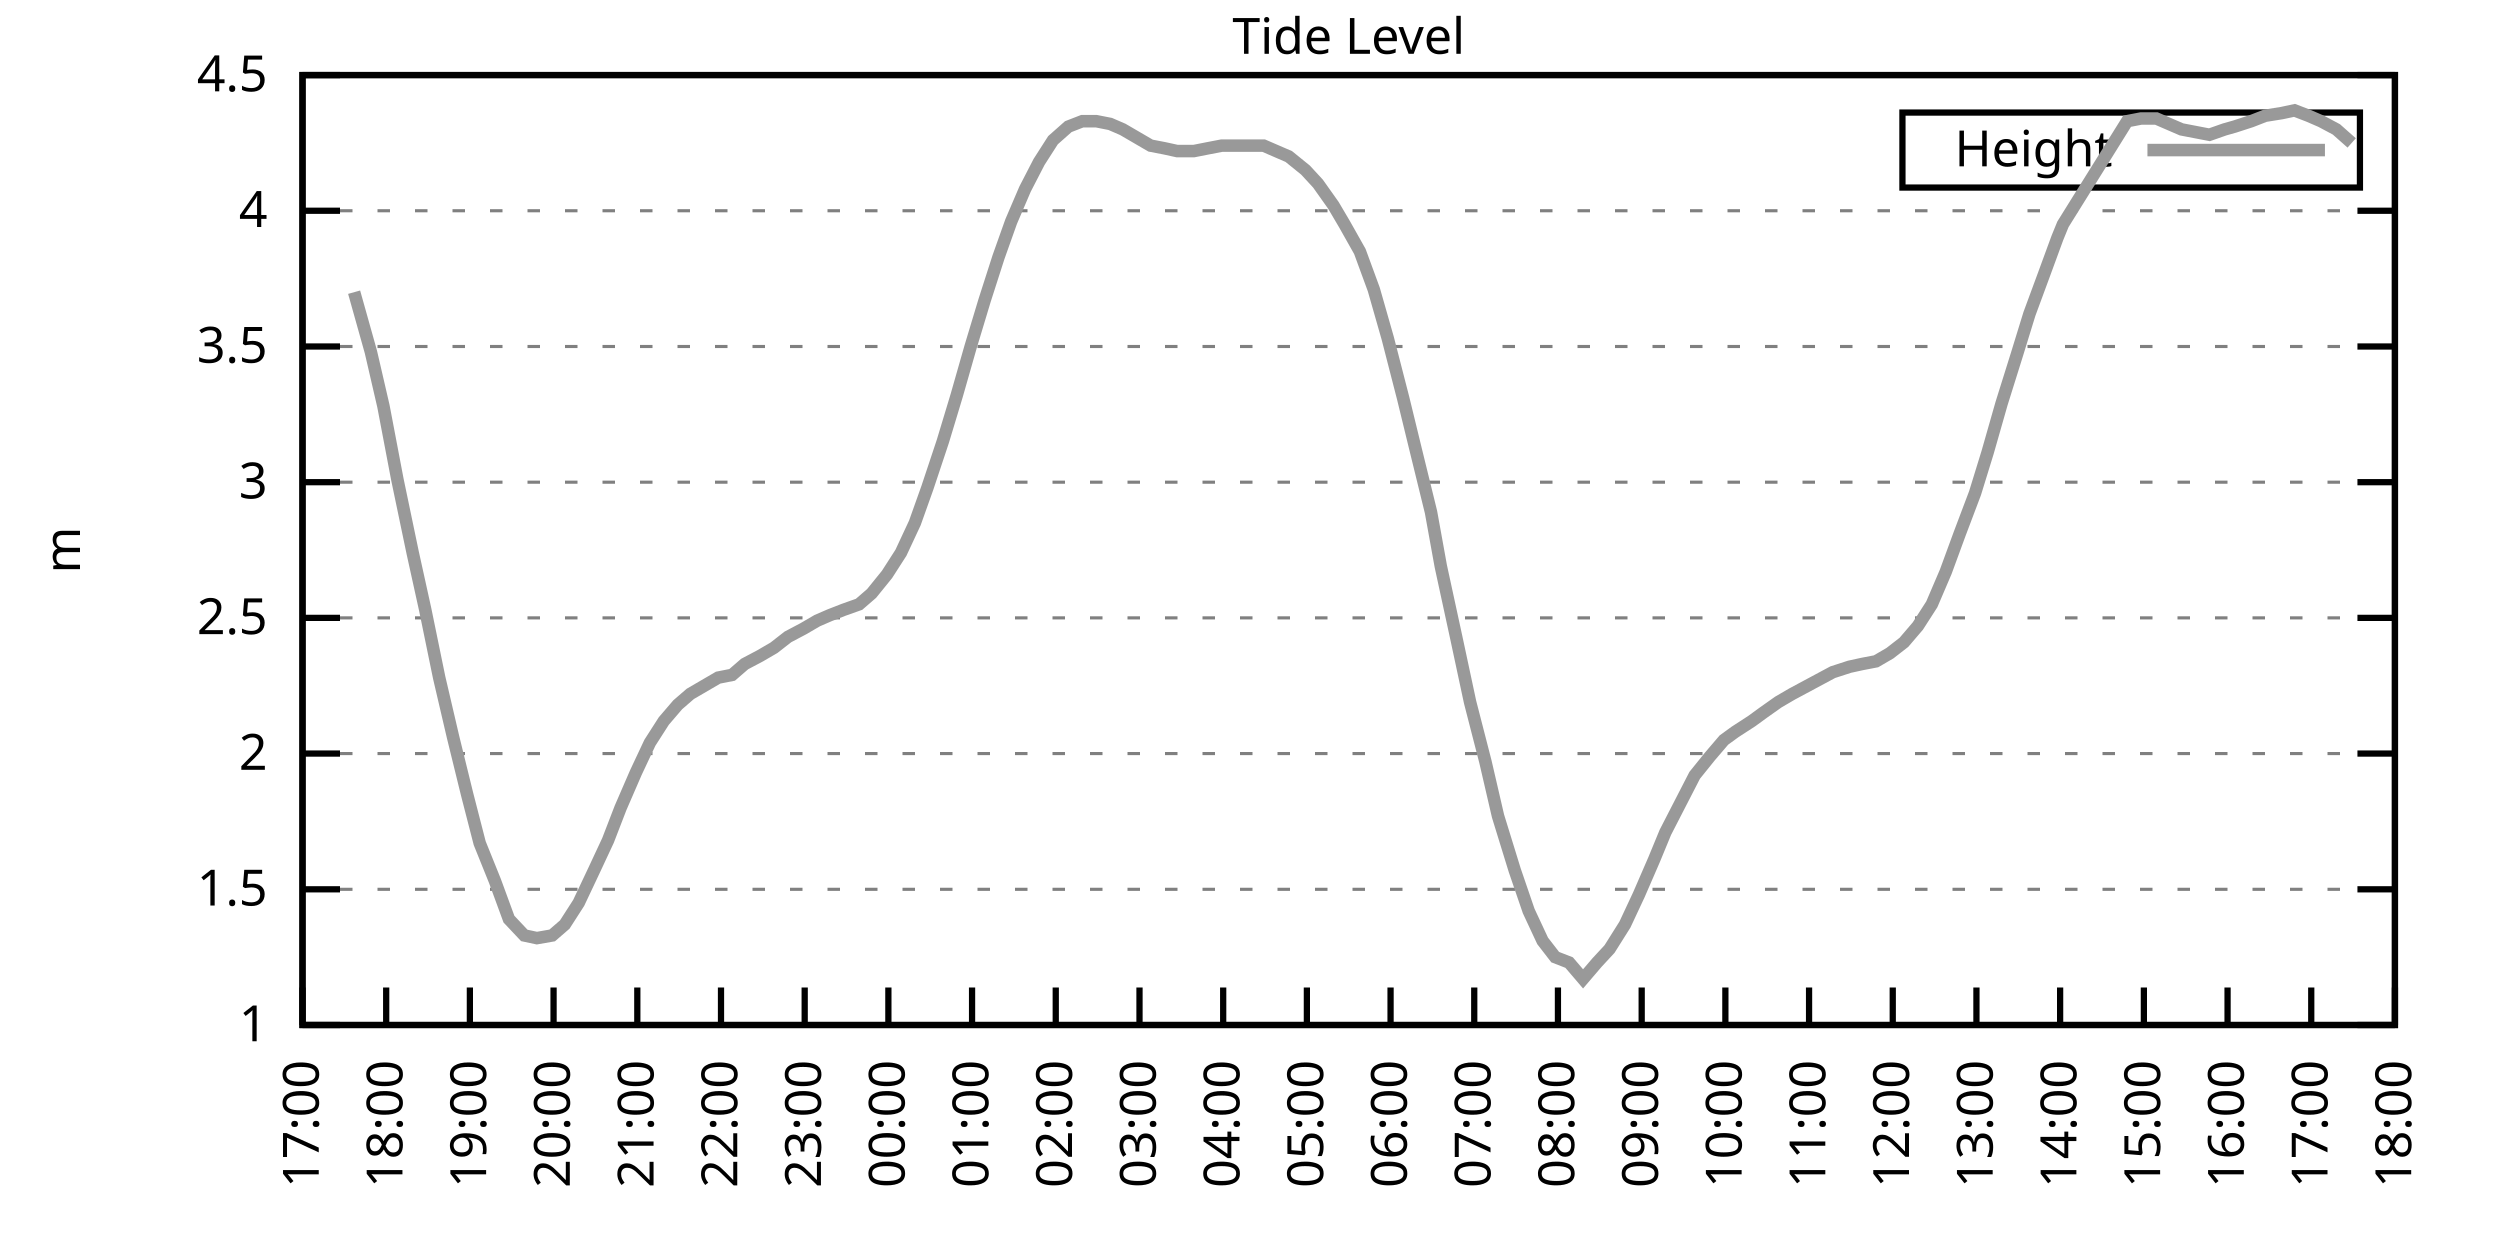
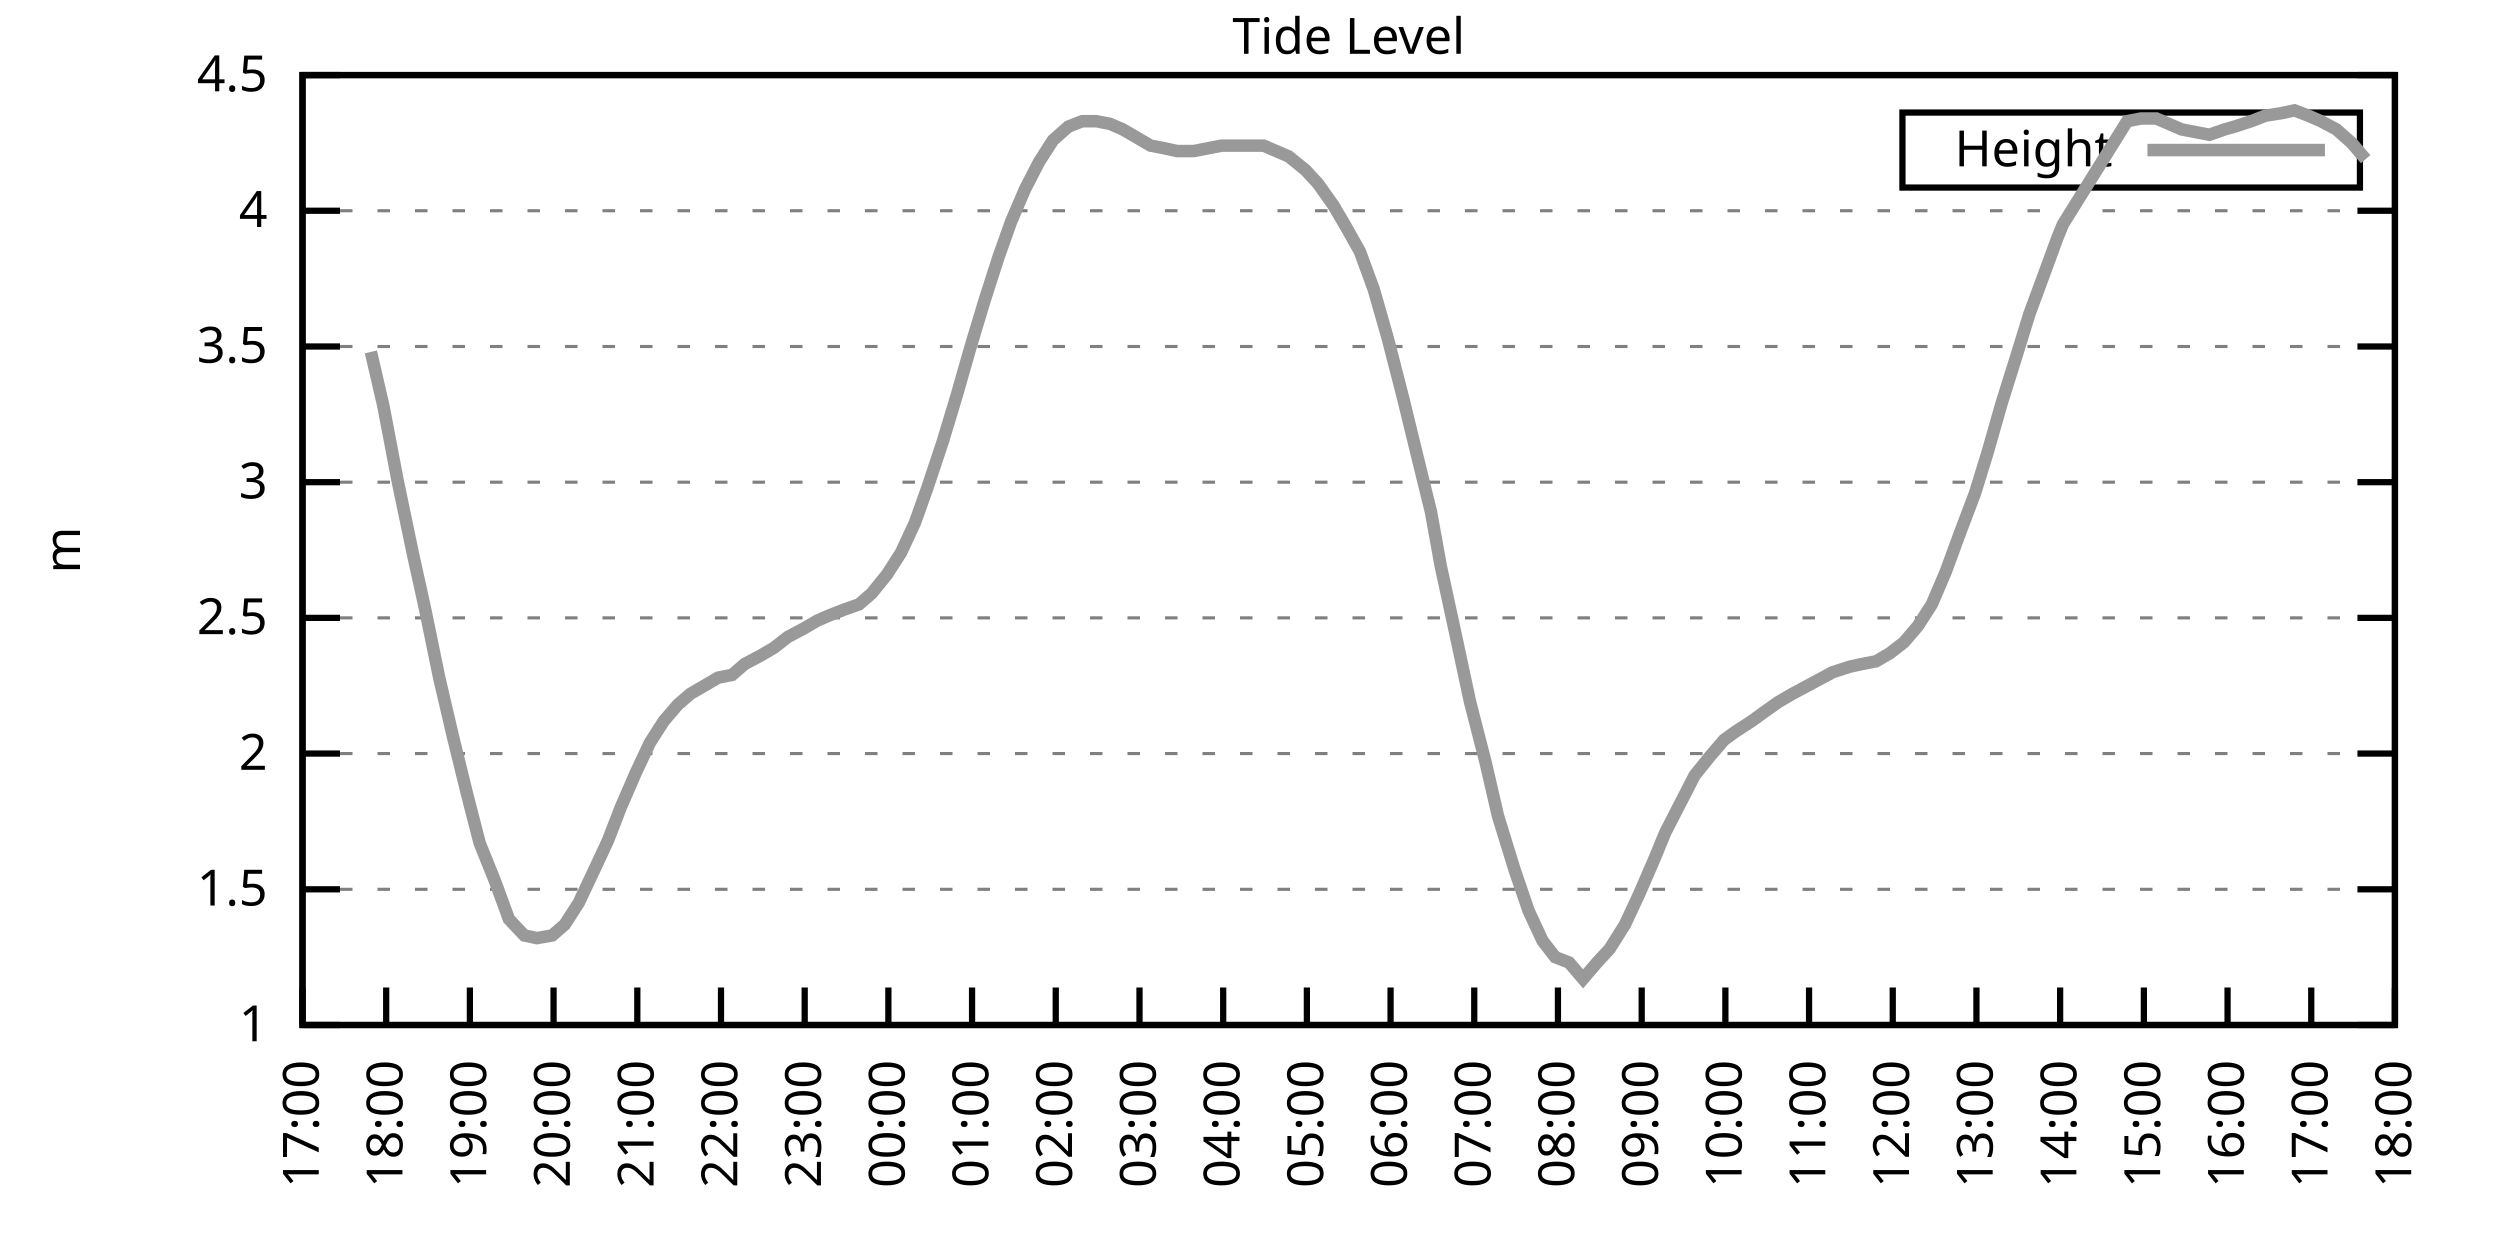
<svg xmlns="http://www.w3.org/2000/svg" xmlns:xlink="http://www.w3.org/1999/xlink" width="400" height="200" viewBox="0 0 400 200">
  <g id="gnuplot_canvas">
    <rect x="0" y="0" width="400" height="200" fill="none" />
    <defs>
      <circle id="gpDot" r="0.5" stroke-width="0.5" stroke="currentColor" />
      <path id="gpPt0" stroke-width="0.333" stroke="currentColor" d="M-1,0 h2 M0,-1 v2" />
      <path id="gpPt1" stroke-width="0.333" stroke="currentColor" d="M-1,-1 L1,1 M1,-1 L-1,1" />
      <path id="gpPt2" stroke-width="0.333" stroke="currentColor" d="M-1,0 L1,0 M0,-1 L0,1 M-1,-1 L1,1 M-1,1 L1,-1" />
      <rect id="gpPt3" stroke-width="0.333" stroke="currentColor" x="-1" y="-1" width="2" height="2" />
      <rect id="gpPt4" stroke-width="0.333" stroke="currentColor" fill="currentColor" x="-1" y="-1" width="2" height="2" />
      <circle id="gpPt5" stroke-width="0.333" stroke="currentColor" cx="0" cy="0" r="1" />
      <use xlink:href="#gpPt5" id="gpPt6" fill="currentColor" stroke="none" />
      <path id="gpPt7" stroke-width="0.333" stroke="currentColor" d="M0,-1.33 L-1.33,0.67 L1.33,0.67 z" />
      <use xlink:href="#gpPt7" id="gpPt8" fill="currentColor" stroke="none" />
      <use xlink:href="#gpPt7" id="gpPt9" stroke="currentColor" transform="rotate(180)" />
      <use xlink:href="#gpPt9" id="gpPt10" fill="currentColor" stroke="none" />
      <use xlink:href="#gpPt3" id="gpPt11" stroke="currentColor" transform="rotate(45)" />
      <use xlink:href="#gpPt11" id="gpPt12" fill="currentColor" stroke="none" />
      <path id="gpPt13" stroke-width="0.333" stroke="currentColor" d="M0,1.330 L1.265,0.411 L0.782,-1.067 L-0.782,-1.076 L-1.265,0.411 z" />
      <use xlink:href="#gpPt13" id="gpPt14" fill="currentColor" stroke="none" />
      <filter id="textbox" filterUnits="objectBoundingBox" x="0" y="0" height="1" width="1">
        <feFlood flood-color="white" flood-opacity="1" result="bgnd" />
        <feComposite in="SourceGraphic" in2="bgnd" operator="atop" />
      </filter>
      <filter id="greybox" filterUnits="objectBoundingBox" x="0" y="0" height="1" width="1">
        <feFlood flood-color="lightgrey" flood-opacity="1" result="grey" />
        <feComposite in="SourceGraphic" in2="grey" operator="atop" />
      </filter>
    </defs>
    <g fill="none" color="white" stroke="currentColor" stroke-width="1.00" stroke-linecap="butt" stroke-linejoin="miter">
</g>
    <g fill="none" color="black" stroke="currentColor" stroke-width="1.00" stroke-linecap="butt" stroke-linejoin="miter">
      <g stroke="none" shape-rendering="crispEdges">
        <polygon fill="rgb(255, 255, 255)" points="48.40,164.00 383.18,164.00 383.18,12.02 48.40,12.02 " />
      </g>
    </g>
    <g fill="none" color="black" stroke="currentColor" stroke-width="1.00" stroke-linecap="butt" stroke-linejoin="miter">
</g>
    <g fill="none" color="black" stroke="black" stroke-width="0.50" stroke-linecap="butt" stroke-linejoin="miter">
</g>
    <g fill="none" color="gray" stroke="currentColor" stroke-width="0.50" stroke-linecap="butt" stroke-linejoin="miter">
      <path stroke="gray" stroke-dasharray="2,4" class="gridline" d="M48.40,164.00 L383.19,164.00  " />
    </g>
    <g fill="none" color="gray" stroke="gray" stroke-width="1.00" stroke-linecap="butt" stroke-linejoin="miter">
</g>
    <g fill="none" color="black" stroke="currentColor" stroke-width="1.00" stroke-linecap="butt" stroke-linejoin="miter">
      <path stroke="black" d="M48.40,164.00 L54.40,164.00 M383.19,164.00 L377.19,164.00  " />
      <g transform="translate(42.80,166.60)" stroke="none" fill="black" font-family="Sans" font-size="8.00" text-anchor="end">
        <text>
          <tspan font-family="Sans"> 1</tspan>
        </text>
      </g>
    </g>
    <g fill="none" color="black" stroke="currentColor" stroke-width="1.00" stroke-linecap="butt" stroke-linejoin="miter">
</g>
    <g fill="none" color="black" stroke="black" stroke-width="0.50" stroke-linecap="butt" stroke-linejoin="miter">
</g>
    <g fill="none" color="gray" stroke="currentColor" stroke-width="0.50" stroke-linecap="butt" stroke-linejoin="miter">
      <path stroke="gray" stroke-dasharray="2,4" class="gridline" d="M48.40,142.29 L383.19,142.29  " />
    </g>
    <g fill="none" color="gray" stroke="gray" stroke-width="1.00" stroke-linecap="butt" stroke-linejoin="miter">
</g>
    <g fill="none" color="black" stroke="currentColor" stroke-width="1.00" stroke-linecap="butt" stroke-linejoin="miter">
      <path stroke="black" d="M48.40,142.29 L54.40,142.29 M383.19,142.29 L377.19,142.29  " />
      <g transform="translate(42.80,144.89)" stroke="none" fill="black" font-family="Sans" font-size="8.00" text-anchor="end">
        <text>
          <tspan font-family="Sans"> 1.5</tspan>
        </text>
      </g>
    </g>
    <g fill="none" color="black" stroke="currentColor" stroke-width="1.00" stroke-linecap="butt" stroke-linejoin="miter">
</g>
    <g fill="none" color="black" stroke="black" stroke-width="0.50" stroke-linecap="butt" stroke-linejoin="miter">
</g>
    <g fill="none" color="gray" stroke="currentColor" stroke-width="0.50" stroke-linecap="butt" stroke-linejoin="miter">
      <path stroke="gray" stroke-dasharray="2,4" class="gridline" d="M48.40,120.57 L383.19,120.57  " />
    </g>
    <g fill="none" color="gray" stroke="gray" stroke-width="1.00" stroke-linecap="butt" stroke-linejoin="miter">
</g>
    <g fill="none" color="black" stroke="currentColor" stroke-width="1.00" stroke-linecap="butt" stroke-linejoin="miter">
      <path stroke="black" d="M48.40,120.57 L54.40,120.57 M383.19,120.57 L377.19,120.57  " />
      <g transform="translate(42.80,123.17)" stroke="none" fill="black" font-family="Sans" font-size="8.00" text-anchor="end">
        <text>
          <tspan font-family="Sans"> 2</tspan>
        </text>
      </g>
    </g>
    <g fill="none" color="black" stroke="currentColor" stroke-width="1.00" stroke-linecap="butt" stroke-linejoin="miter">
</g>
    <g fill="none" color="black" stroke="black" stroke-width="0.50" stroke-linecap="butt" stroke-linejoin="miter">
</g>
    <g fill="none" color="gray" stroke="currentColor" stroke-width="0.50" stroke-linecap="butt" stroke-linejoin="miter">
      <path stroke="gray" stroke-dasharray="2,4" class="gridline" d="M48.40,98.86 L383.19,98.86  " />
    </g>
    <g fill="none" color="gray" stroke="gray" stroke-width="1.00" stroke-linecap="butt" stroke-linejoin="miter">
</g>
    <g fill="none" color="black" stroke="currentColor" stroke-width="1.00" stroke-linecap="butt" stroke-linejoin="miter">
      <path stroke="black" d="M48.40,98.86 L54.40,98.86 M383.19,98.86 L377.19,98.86  " />
      <g transform="translate(42.80,101.46)" stroke="none" fill="black" font-family="Sans" font-size="8.00" text-anchor="end">
        <text>
          <tspan font-family="Sans"> 2.5</tspan>
        </text>
      </g>
    </g>
    <g fill="none" color="black" stroke="currentColor" stroke-width="1.00" stroke-linecap="butt" stroke-linejoin="miter">
</g>
    <g fill="none" color="black" stroke="black" stroke-width="0.50" stroke-linecap="butt" stroke-linejoin="miter">
</g>
    <g fill="none" color="gray" stroke="currentColor" stroke-width="0.50" stroke-linecap="butt" stroke-linejoin="miter">
      <path stroke="gray" stroke-dasharray="2,4" class="gridline" d="M48.40,77.15 L383.19,77.15  " />
    </g>
    <g fill="none" color="gray" stroke="gray" stroke-width="1.00" stroke-linecap="butt" stroke-linejoin="miter">
</g>
    <g fill="none" color="black" stroke="currentColor" stroke-width="1.00" stroke-linecap="butt" stroke-linejoin="miter">
      <path stroke="black" d="M48.40,77.15 L54.40,77.15 M383.19,77.15 L377.19,77.15  " />
      <g transform="translate(42.80,79.75)" stroke="none" fill="black" font-family="Sans" font-size="8.00" text-anchor="end">
        <text>
          <tspan font-family="Sans"> 3</tspan>
        </text>
      </g>
    </g>
    <g fill="none" color="black" stroke="currentColor" stroke-width="1.00" stroke-linecap="butt" stroke-linejoin="miter">
</g>
    <g fill="none" color="black" stroke="black" stroke-width="0.50" stroke-linecap="butt" stroke-linejoin="miter">
</g>
    <g fill="none" color="gray" stroke="currentColor" stroke-width="0.50" stroke-linecap="butt" stroke-linejoin="miter">
      <path stroke="gray" stroke-dasharray="2,4" class="gridline" d="M48.40,55.44 L383.19,55.44  " />
    </g>
    <g fill="none" color="gray" stroke="gray" stroke-width="1.00" stroke-linecap="butt" stroke-linejoin="miter">
</g>
    <g fill="none" color="black" stroke="currentColor" stroke-width="1.00" stroke-linecap="butt" stroke-linejoin="miter">
      <path stroke="black" d="M48.40,55.44 L54.40,55.44 M383.19,55.44 L377.19,55.44  " />
      <g transform="translate(42.80,58.04)" stroke="none" fill="black" font-family="Sans" font-size="8.00" text-anchor="end">
        <text>
          <tspan font-family="Sans"> 3.5</tspan>
        </text>
      </g>
    </g>
    <g fill="none" color="black" stroke="currentColor" stroke-width="1.00" stroke-linecap="butt" stroke-linejoin="miter">
</g>
    <g fill="none" color="black" stroke="black" stroke-width="0.50" stroke-linecap="butt" stroke-linejoin="miter">
</g>
    <g fill="none" color="gray" stroke="currentColor" stroke-width="0.50" stroke-linecap="butt" stroke-linejoin="miter">
      <path stroke="gray" stroke-dasharray="2,4" class="gridline" d="M48.40,33.72 L383.19,33.72  " />
    </g>
    <g fill="none" color="gray" stroke="gray" stroke-width="1.00" stroke-linecap="butt" stroke-linejoin="miter">
</g>
    <g fill="none" color="black" stroke="currentColor" stroke-width="1.00" stroke-linecap="butt" stroke-linejoin="miter">
      <path stroke="black" d="M48.40,33.72 L54.40,33.72 M383.19,33.72 L377.19,33.72  " />
      <g transform="translate(42.80,36.32)" stroke="none" fill="black" font-family="Sans" font-size="8.00" text-anchor="end">
        <text>
          <tspan font-family="Sans"> 4</tspan>
        </text>
      </g>
    </g>
    <g fill="none" color="black" stroke="currentColor" stroke-width="1.00" stroke-linecap="butt" stroke-linejoin="miter">
</g>
    <g fill="none" color="black" stroke="black" stroke-width="0.50" stroke-linecap="butt" stroke-linejoin="miter">
</g>
    <g fill="none" color="gray" stroke="currentColor" stroke-width="0.50" stroke-linecap="butt" stroke-linejoin="miter">
      <path stroke="gray" stroke-dasharray="2,4" class="gridline" d="M48.40,12.01 L383.19,12.01  " />
    </g>
    <g fill="none" color="gray" stroke="gray" stroke-width="1.00" stroke-linecap="butt" stroke-linejoin="miter">
</g>
    <g fill="none" color="black" stroke="currentColor" stroke-width="1.00" stroke-linecap="butt" stroke-linejoin="miter">
      <path stroke="black" d="M48.40,12.01 L54.40,12.01 M383.19,12.01 L377.19,12.01  " />
      <g transform="translate(42.80,14.61)" stroke="none" fill="black" font-family="Sans" font-size="8.00" text-anchor="end">
        <text>
          <tspan font-family="Sans"> 4.5</tspan>
        </text>
      </g>
    </g>
    <g fill="none" color="black" stroke="currentColor" stroke-width="1.00" stroke-linecap="butt" stroke-linejoin="miter">
      <path stroke="black" d="M48.40,164.00 L48.40,158.00  " />
      <g transform="translate(51.00,169.60) rotate(270.00)" stroke="none" fill="black" font-family="Sans" font-size="8.00" text-anchor="end">
        <text>
          <tspan font-family="Sans">17:00</tspan>
        </text>
      </g>
    </g>
    <g fill="none" color="black" stroke="currentColor" stroke-width="1.00" stroke-linecap="butt" stroke-linejoin="miter">
      <path stroke="black" d="M61.79,164.00 L61.79,158.00  " />
      <g transform="translate(64.39,169.60) rotate(270.00)" stroke="none" fill="black" font-family="Sans" font-size="8.00" text-anchor="end">
        <text>
          <tspan font-family="Sans">18:00</tspan>
        </text>
      </g>
    </g>
    <g fill="none" color="black" stroke="currentColor" stroke-width="1.00" stroke-linecap="butt" stroke-linejoin="miter">
      <path stroke="black" d="M75.18,164.00 L75.18,158.00  " />
      <g transform="translate(77.78,169.60) rotate(270.00)" stroke="none" fill="black" font-family="Sans" font-size="8.00" text-anchor="end">
        <text>
          <tspan font-family="Sans">19:00</tspan>
        </text>
      </g>
    </g>
    <g fill="none" color="black" stroke="currentColor" stroke-width="1.00" stroke-linecap="butt" stroke-linejoin="miter">
      <path stroke="black" d="M88.57,164.00 L88.57,158.00  " />
      <g transform="translate(91.17,169.60) rotate(270.00)" stroke="none" fill="black" font-family="Sans" font-size="8.00" text-anchor="end">
        <text>
          <tspan font-family="Sans">20:00</tspan>
        </text>
      </g>
    </g>
    <g fill="none" color="black" stroke="currentColor" stroke-width="1.00" stroke-linecap="butt" stroke-linejoin="miter">
      <path stroke="black" d="M101.97,164.00 L101.97,158.00  " />
      <g transform="translate(104.57,169.60) rotate(270.00)" stroke="none" fill="black" font-family="Sans" font-size="8.00" text-anchor="end">
        <text>
          <tspan font-family="Sans">21:00</tspan>
        </text>
      </g>
    </g>
    <g fill="none" color="black" stroke="currentColor" stroke-width="1.00" stroke-linecap="butt" stroke-linejoin="miter">
      <path stroke="black" d="M115.36,164.00 L115.36,158.00  " />
      <g transform="translate(117.96,169.60) rotate(270.00)" stroke="none" fill="black" font-family="Sans" font-size="8.00" text-anchor="end">
        <text>
          <tspan font-family="Sans">22:00</tspan>
        </text>
      </g>
    </g>
    <g fill="none" color="black" stroke="currentColor" stroke-width="1.00" stroke-linecap="butt" stroke-linejoin="miter">
      <path stroke="black" d="M128.75,164.00 L128.75,158.00  " />
      <g transform="translate(131.35,169.60) rotate(270.00)" stroke="none" fill="black" font-family="Sans" font-size="8.00" text-anchor="end">
        <text>
          <tspan font-family="Sans">23:00</tspan>
        </text>
      </g>
    </g>
    <g fill="none" color="black" stroke="currentColor" stroke-width="1.00" stroke-linecap="butt" stroke-linejoin="miter">
      <path stroke="black" d="M142.14,164.00 L142.14,158.00  " />
      <g transform="translate(144.74,169.60) rotate(270.00)" stroke="none" fill="black" font-family="Sans" font-size="8.00" text-anchor="end">
        <text>
          <tspan font-family="Sans">00:00</tspan>
        </text>
      </g>
    </g>
    <g fill="none" color="black" stroke="currentColor" stroke-width="1.00" stroke-linecap="butt" stroke-linejoin="miter">
      <path stroke="black" d="M155.53,164.00 L155.53,158.00  " />
      <g transform="translate(158.13,169.60) rotate(270.00)" stroke="none" fill="black" font-family="Sans" font-size="8.00" text-anchor="end">
        <text>
          <tspan font-family="Sans">01:00</tspan>
        </text>
      </g>
    </g>
    <g fill="none" color="black" stroke="currentColor" stroke-width="1.00" stroke-linecap="butt" stroke-linejoin="miter">
      <path stroke="black" d="M168.92,164.00 L168.92,158.00  " />
      <g transform="translate(171.52,169.60) rotate(270.00)" stroke="none" fill="black" font-family="Sans" font-size="8.00" text-anchor="end">
        <text>
          <tspan font-family="Sans">02:00</tspan>
        </text>
      </g>
    </g>
    <g fill="none" color="black" stroke="currentColor" stroke-width="1.00" stroke-linecap="butt" stroke-linejoin="miter">
      <path stroke="black" d="M182.32,164.00 L182.32,158.00  " />
      <g transform="translate(184.92,169.60) rotate(270.00)" stroke="none" fill="black" font-family="Sans" font-size="8.00" text-anchor="end">
        <text>
          <tspan font-family="Sans">03:00</tspan>
        </text>
      </g>
    </g>
    <g fill="none" color="black" stroke="currentColor" stroke-width="1.00" stroke-linecap="butt" stroke-linejoin="miter">
      <path stroke="black" d="M195.71,164.00 L195.71,158.00  " />
      <g transform="translate(198.31,169.60) rotate(270.00)" stroke="none" fill="black" font-family="Sans" font-size="8.00" text-anchor="end">
        <text>
          <tspan font-family="Sans">04:00</tspan>
        </text>
      </g>
    </g>
    <g fill="none" color="black" stroke="currentColor" stroke-width="1.00" stroke-linecap="butt" stroke-linejoin="miter">
      <path stroke="black" d="M209.10,164.00 L209.10,158.00  " />
      <g transform="translate(211.70,169.60) rotate(270.00)" stroke="none" fill="black" font-family="Sans" font-size="8.00" text-anchor="end">
        <text>
          <tspan font-family="Sans">05:00</tspan>
        </text>
      </g>
    </g>
    <g fill="none" color="black" stroke="currentColor" stroke-width="1.00" stroke-linecap="butt" stroke-linejoin="miter">
      <path stroke="black" d="M222.49,164.00 L222.49,158.00  " />
      <g transform="translate(225.09,169.60) rotate(270.00)" stroke="none" fill="black" font-family="Sans" font-size="8.00" text-anchor="end">
        <text>
          <tspan font-family="Sans">06:00</tspan>
        </text>
      </g>
    </g>
    <g fill="none" color="black" stroke="currentColor" stroke-width="1.00" stroke-linecap="butt" stroke-linejoin="miter">
      <path stroke="black" d="M235.88,164.00 L235.88,158.00  " />
      <g transform="translate(238.48,169.60) rotate(270.00)" stroke="none" fill="black" font-family="Sans" font-size="8.00" text-anchor="end">
        <text>
          <tspan font-family="Sans">07:00</tspan>
        </text>
      </g>
    </g>
    <g fill="none" color="black" stroke="currentColor" stroke-width="1.00" stroke-linecap="butt" stroke-linejoin="miter">
      <path stroke="black" d="M249.27,164.00 L249.27,158.00  " />
      <g transform="translate(251.87,169.60) rotate(270.00)" stroke="none" fill="black" font-family="Sans" font-size="8.00" text-anchor="end">
        <text>
          <tspan font-family="Sans">08:00</tspan>
        </text>
      </g>
    </g>
    <g fill="none" color="black" stroke="currentColor" stroke-width="1.00" stroke-linecap="butt" stroke-linejoin="miter">
      <path stroke="black" d="M262.67,164.00 L262.67,158.00  " />
      <g transform="translate(265.27,169.60) rotate(270.00)" stroke="none" fill="black" font-family="Sans" font-size="8.00" text-anchor="end">
        <text>
          <tspan font-family="Sans">09:00</tspan>
        </text>
      </g>
    </g>
    <g fill="none" color="black" stroke="currentColor" stroke-width="1.00" stroke-linecap="butt" stroke-linejoin="miter">
      <path stroke="black" d="M276.06,164.00 L276.06,158.00  " />
      <g transform="translate(278.66,169.60) rotate(270.00)" stroke="none" fill="black" font-family="Sans" font-size="8.00" text-anchor="end">
        <text>
          <tspan font-family="Sans">10:00</tspan>
        </text>
      </g>
    </g>
    <g fill="none" color="black" stroke="currentColor" stroke-width="1.00" stroke-linecap="butt" stroke-linejoin="miter">
      <path stroke="black" d="M289.45,164.00 L289.45,158.00  " />
      <g transform="translate(292.05,169.60) rotate(270.00)" stroke="none" fill="black" font-family="Sans" font-size="8.00" text-anchor="end">
        <text>
          <tspan font-family="Sans">11:00</tspan>
        </text>
      </g>
    </g>
    <g fill="none" color="black" stroke="currentColor" stroke-width="1.00" stroke-linecap="butt" stroke-linejoin="miter">
      <path stroke="black" d="M302.84,164.00 L302.84,158.00  " />
      <g transform="translate(305.44,169.60) rotate(270.00)" stroke="none" fill="black" font-family="Sans" font-size="8.00" text-anchor="end">
        <text>
          <tspan font-family="Sans">12:00</tspan>
        </text>
      </g>
    </g>
    <g fill="none" color="black" stroke="currentColor" stroke-width="1.00" stroke-linecap="butt" stroke-linejoin="miter">
      <path stroke="black" d="M316.23,164.00 L316.23,158.00  " />
      <g transform="translate(318.83,169.60) rotate(270.00)" stroke="none" fill="black" font-family="Sans" font-size="8.00" text-anchor="end">
        <text>
          <tspan font-family="Sans">13:00</tspan>
        </text>
      </g>
    </g>
    <g fill="none" color="black" stroke="currentColor" stroke-width="1.00" stroke-linecap="butt" stroke-linejoin="miter">
      <path stroke="black" d="M329.62,164.00 L329.62,158.00  " />
      <g transform="translate(332.22,169.60) rotate(270.00)" stroke="none" fill="black" font-family="Sans" font-size="8.00" text-anchor="end">
        <text>
          <tspan font-family="Sans">14:00</tspan>
        </text>
      </g>
    </g>
    <g fill="none" color="black" stroke="currentColor" stroke-width="1.00" stroke-linecap="butt" stroke-linejoin="miter">
      <path stroke="black" d="M343.02,164.00 L343.02,158.00  " />
      <g transform="translate(345.62,169.60) rotate(270.00)" stroke="none" fill="black" font-family="Sans" font-size="8.00" text-anchor="end">
        <text>
          <tspan font-family="Sans">15:00</tspan>
        </text>
      </g>
    </g>
    <g fill="none" color="black" stroke="currentColor" stroke-width="1.00" stroke-linecap="butt" stroke-linejoin="miter">
      <path stroke="black" d="M356.41,164.00 L356.41,158.00  " />
      <g transform="translate(359.01,169.60) rotate(270.00)" stroke="none" fill="black" font-family="Sans" font-size="8.00" text-anchor="end">
        <text>
          <tspan font-family="Sans">16:00</tspan>
        </text>
      </g>
    </g>
    <g fill="none" color="black" stroke="currentColor" stroke-width="1.00" stroke-linecap="butt" stroke-linejoin="miter">
      <path stroke="black" d="M369.80,164.00 L369.80,158.00  " />
      <g transform="translate(372.40,169.60) rotate(270.00)" stroke="none" fill="black" font-family="Sans" font-size="8.00" text-anchor="end">
        <text>
          <tspan font-family="Sans">17:00</tspan>
        </text>
      </g>
    </g>
    <g fill="none" color="black" stroke="currentColor" stroke-width="1.00" stroke-linecap="butt" stroke-linejoin="miter">
      <path stroke="black" d="M383.19,164.00 L383.19,158.00  " />
      <g transform="translate(385.79,169.60) rotate(270.00)" stroke="none" fill="black" font-family="Sans" font-size="8.00" text-anchor="end">
        <text>
          <tspan font-family="Sans">18:00</tspan>
        </text>
      </g>
    </g>
    <g fill="none" color="black" stroke="currentColor" stroke-width="1.00" stroke-linecap="butt" stroke-linejoin="miter">
</g>
    <g fill="none" color="black" stroke="currentColor" stroke-width="1.00" stroke-linecap="butt" stroke-linejoin="miter">
      <path stroke="black" d="M48.40,12.01 L48.40,164.00 L383.19,164.00 L383.19,12.01 L48.40,12.01 Z  " />
    </g>
    <g fill="none" color="black" stroke="currentColor" stroke-width="1.00" stroke-linecap="butt" stroke-linejoin="miter">
</g>
    <g fill="none" color="black" stroke="currentColor" stroke-width="1.00" stroke-linecap="butt" stroke-linejoin="miter">
      <path stroke="black" d="M304.39,30.01 L304.39,18.01 L377.59,18.01 L377.59,30.01 L304.39,30.01 Z  " />
    </g>
    <g id="Tide_level_plot_1">
      <g fill="none" color="white" stroke="black" stroke-width="2.00" stroke-linecap="butt" stroke-linejoin="miter">
</g>
      <g fill="none" color="black" stroke="currentColor" stroke-width="2.00" stroke-linecap="butt" stroke-linejoin="miter">
        <g transform="translate(337.99,26.61)" stroke="none" fill="black" font-family="Sans" font-size="8.00" text-anchor="end">
          <text>
            <tspan font-family="Sans">Height</tspan>
          </text>
        </g>
      </g>
      <g fill="none" color="black" stroke="currentColor" stroke-width="2.00" stroke-linecap="butt" stroke-linejoin="miter">
-         <path stroke="rgb(153, 153, 153)" d="M343.59,24.01 L371.99,24.01 M56.66,46.75 L59.34,56.30 L61.35,64.99 L63.58,76.71 L66.03,88.44 L68.04,97.56   L70.27,108.42 L72.50,117.97 L74.74,127.09 L76.75,134.90 L79.20,140.98 L81.43,147.06 L83.89,149.67 L85.90,150.10   L88.35,149.67 L90.36,147.93 L92.59,144.46 L95.05,139.25 L97.28,134.47 L99.29,129.26 L101.74,123.61 L103.98,118.84   L106.21,115.36 L108.44,112.76 L110.45,111.02 L114.91,108.42 L117.14,107.98 L119.15,106.24 L121.61,104.94 L123.84,103.64   L126.07,101.90 L128.53,100.60 L130.76,99.30 L132.77,98.43 L135.00,97.56 L137.45,96.69 L139.46,94.95 L141.92,91.91   L144.15,88.44 L146.38,83.66 L148.39,78.02 L150.85,70.63 L153.08,63.25 L155.31,55.44 L157.54,48.05 L159.77,41.11   L161.78,35.46 L164.01,30.25 L166.25,25.91 L168.48,22.43 L170.93,20.26 L173.17,19.39 L175.40,19.39 L177.63,19.83   L179.64,20.70 L184.10,23.30 L186.33,23.73 L188.34,24.17 L191.02,24.17 L193.25,23.73 L195.48,23.30 L197.49,23.30   L199.73,23.30 L202.18,23.30 L204.19,24.17 L206.20,25.04 L208.88,27.21 L210.88,29.38 L213.34,32.85 L215.13,35.89   L217.58,40.24 L219.81,46.32 L222.04,54.13 L224.50,63.69 L226.51,71.94 L228.96,81.93 L230.53,90.61 L232.98,101.90   L235.21,112.32 L237.67,121.88 L239.68,130.56 L242.36,139.25 L244.59,145.76 L246.82,150.54 L248.83,153.14 L251.06,154.01   L253.29,156.62 L255.52,154.01 L257.53,151.84 L259.99,147.93 L262.22,143.16 L264.67,137.51 L266.46,133.17 L269.14,127.96   L271.15,124.05 L273.60,121.01 L275.83,118.40 L277.62,117.10 L280.30,115.36 L282.08,114.06 L284.54,112.32 L286.77,111.02   L293.24,107.55 L295.92,106.68 L297.93,106.24 L300.16,105.81 L302.39,104.51 L304.63,102.77 L306.86,100.16 L309.09,96.69   L311.32,91.48 L313.55,85.40 L316.01,78.89 L318.02,72.37 L320.25,64.56 L322.70,56.74 L324.71,50.22 L326.95,44.15   L329.18,38.07 L330.07,35.89 L340.34,19.39 L342.57,18.96 L345.02,18.96 L347.03,19.83 L349.04,20.70 L351.27,21.13   L353.51,21.56 L355.96,20.70 L357.52,20.26 L360.20,19.39 L362.43,18.52 L365.11,18.09 L367.12,17.66 L369.35,18.52   L371.36,19.39 L373.82,20.70 L376.27,22.87  " />
+         <path stroke="rgb(153, 153, 153)" d="M343.59,24.01 L371.99,24.01 M59.34,56.30 L61.35,64.99 L63.58,76.71 L66.03,88.44 L68.04,97.56 L70.27,108.42   L72.50,117.97 L74.74,127.09 L76.75,134.90 L79.20,140.98 L81.43,147.06 L83.89,149.67 L85.90,150.10 L88.35,149.67   L90.36,147.93 L92.59,144.46 L95.05,139.25 L97.28,134.47 L99.29,129.26 L101.74,123.61 L103.98,118.84 L106.21,115.36   L108.44,112.76 L110.45,111.02 L114.91,108.42 L117.14,107.98 L119.15,106.24 L121.61,104.94 L123.84,103.64 L126.07,101.90   L128.53,100.60 L130.76,99.30 L132.77,98.43 L135.00,97.56 L137.45,96.69 L139.46,94.95 L141.92,91.91 L144.15,88.44   L146.38,83.66 L148.39,78.02 L150.85,70.63 L153.08,63.25 L155.31,55.44 L157.54,48.05 L159.77,41.11 L161.78,35.46   L164.01,30.25 L166.25,25.91 L168.48,22.43 L170.93,20.26 L173.17,19.39 L175.40,19.39 L177.63,19.83 L179.64,20.70   L184.10,23.30 L186.33,23.73 L188.34,24.17 L191.02,24.17 L193.25,23.73 L195.48,23.30 L197.49,23.30 L199.73,23.30   L202.18,23.30 L204.19,24.17 L206.20,25.04 L208.88,27.21 L210.88,29.38 L213.34,32.85 L215.13,35.89 L217.58,40.24   L219.81,46.32 L222.04,54.13 L224.50,63.69 L226.51,71.94 L228.96,81.93 L230.53,90.61 L232.98,101.90 L235.21,112.32   L237.67,121.88 L239.68,130.56 L242.36,139.25 L244.59,145.76 L246.82,150.54 L248.83,153.14 L251.06,154.01 L253.29,156.62   L255.52,154.01 L257.53,151.84 L259.99,147.93 L262.22,143.16 L264.67,137.51 L266.46,133.17 L269.14,127.96 L271.15,124.05   L273.60,121.01 L275.83,118.40 L277.62,117.10 L280.30,115.36 L282.08,114.06 L284.54,112.32 L286.77,111.02 L293.24,107.55   L295.92,106.68 L297.93,106.24 L300.16,105.81 L302.39,104.51 L304.63,102.77 L306.86,100.16 L309.09,96.69 L311.32,91.48   L313.55,85.40 L316.01,78.89 L318.02,72.37 L320.25,64.56 L322.70,56.74 L324.71,50.22 L326.95,44.15 L329.18,38.07   L330.07,35.89 L340.34,19.39 L342.57,18.96 L345.02,18.96 L347.03,19.83 L349.04,20.70 L351.27,21.13 L353.51,21.56   L355.96,20.70 L357.52,20.26 L360.20,19.39 L362.43,18.52 L365.11,18.09 L367.12,17.66 L369.35,18.52 L371.36,19.39   L373.82,20.70 L376.27,22.87 L378.50,25.47  " />
      </g>
    </g>
    <g fill="none" color="black" stroke="currentColor" stroke-width="2.00" stroke-linecap="butt" stroke-linejoin="miter">
</g>
    <g fill="none" color="black" stroke="black" stroke-width="1.00" stroke-linecap="butt" stroke-linejoin="miter">
</g>
    <g fill="none" color="black" stroke="currentColor" stroke-width="1.00" stroke-linecap="butt" stroke-linejoin="miter">
      <path stroke="black" d="M48.40,12.01 L48.40,164.00 L383.19,164.00 L383.19,12.01 L48.40,12.01 Z  " />
      <g transform="translate(12.80,88.01) rotate(270.00)" stroke="none" fill="black" font-family="Sans" font-size="8.00" text-anchor="middle">
        <text>
          <tspan font-family="Sans">m</tspan>
        </text>
      </g>
    </g>
    <g fill="none" color="black" stroke="currentColor" stroke-width="1.00" stroke-linecap="butt" stroke-linejoin="miter">
</g>
    <g fill="none" color="black" stroke="currentColor" stroke-width="1.00" stroke-linecap="butt" stroke-linejoin="miter">
      <g transform="translate(215.79,8.61)" stroke="none" fill="black" font-family="Sans" font-size="8.00" text-anchor="middle">
        <text>
          <tspan font-family="Sans">Tide Level</tspan>
        </text>
      </g>
    </g>
    <g fill="none" color="black" stroke="currentColor" stroke-width="1.00" stroke-linecap="butt" stroke-linejoin="miter">
</g>
  </g>
</svg>
